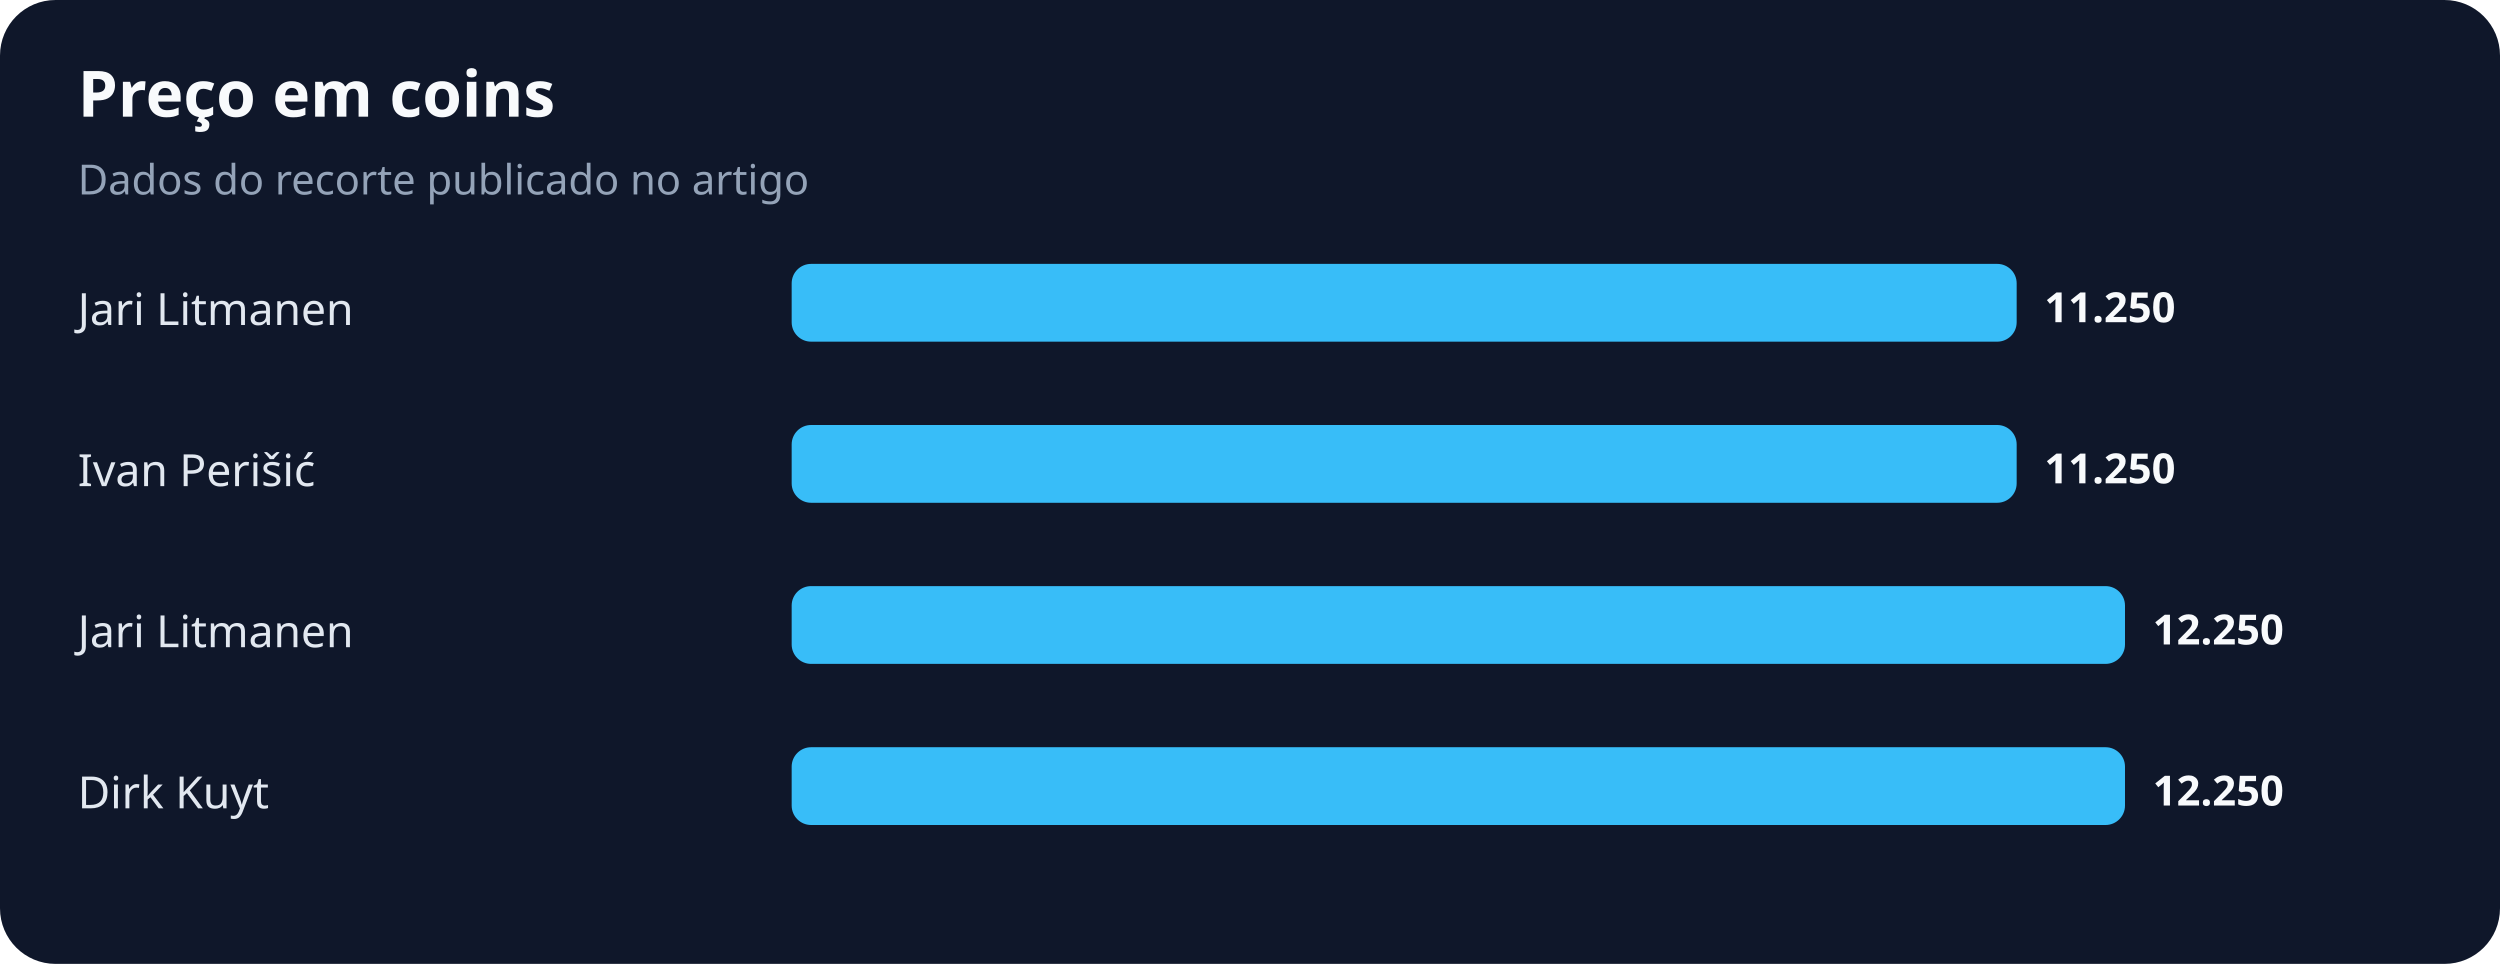
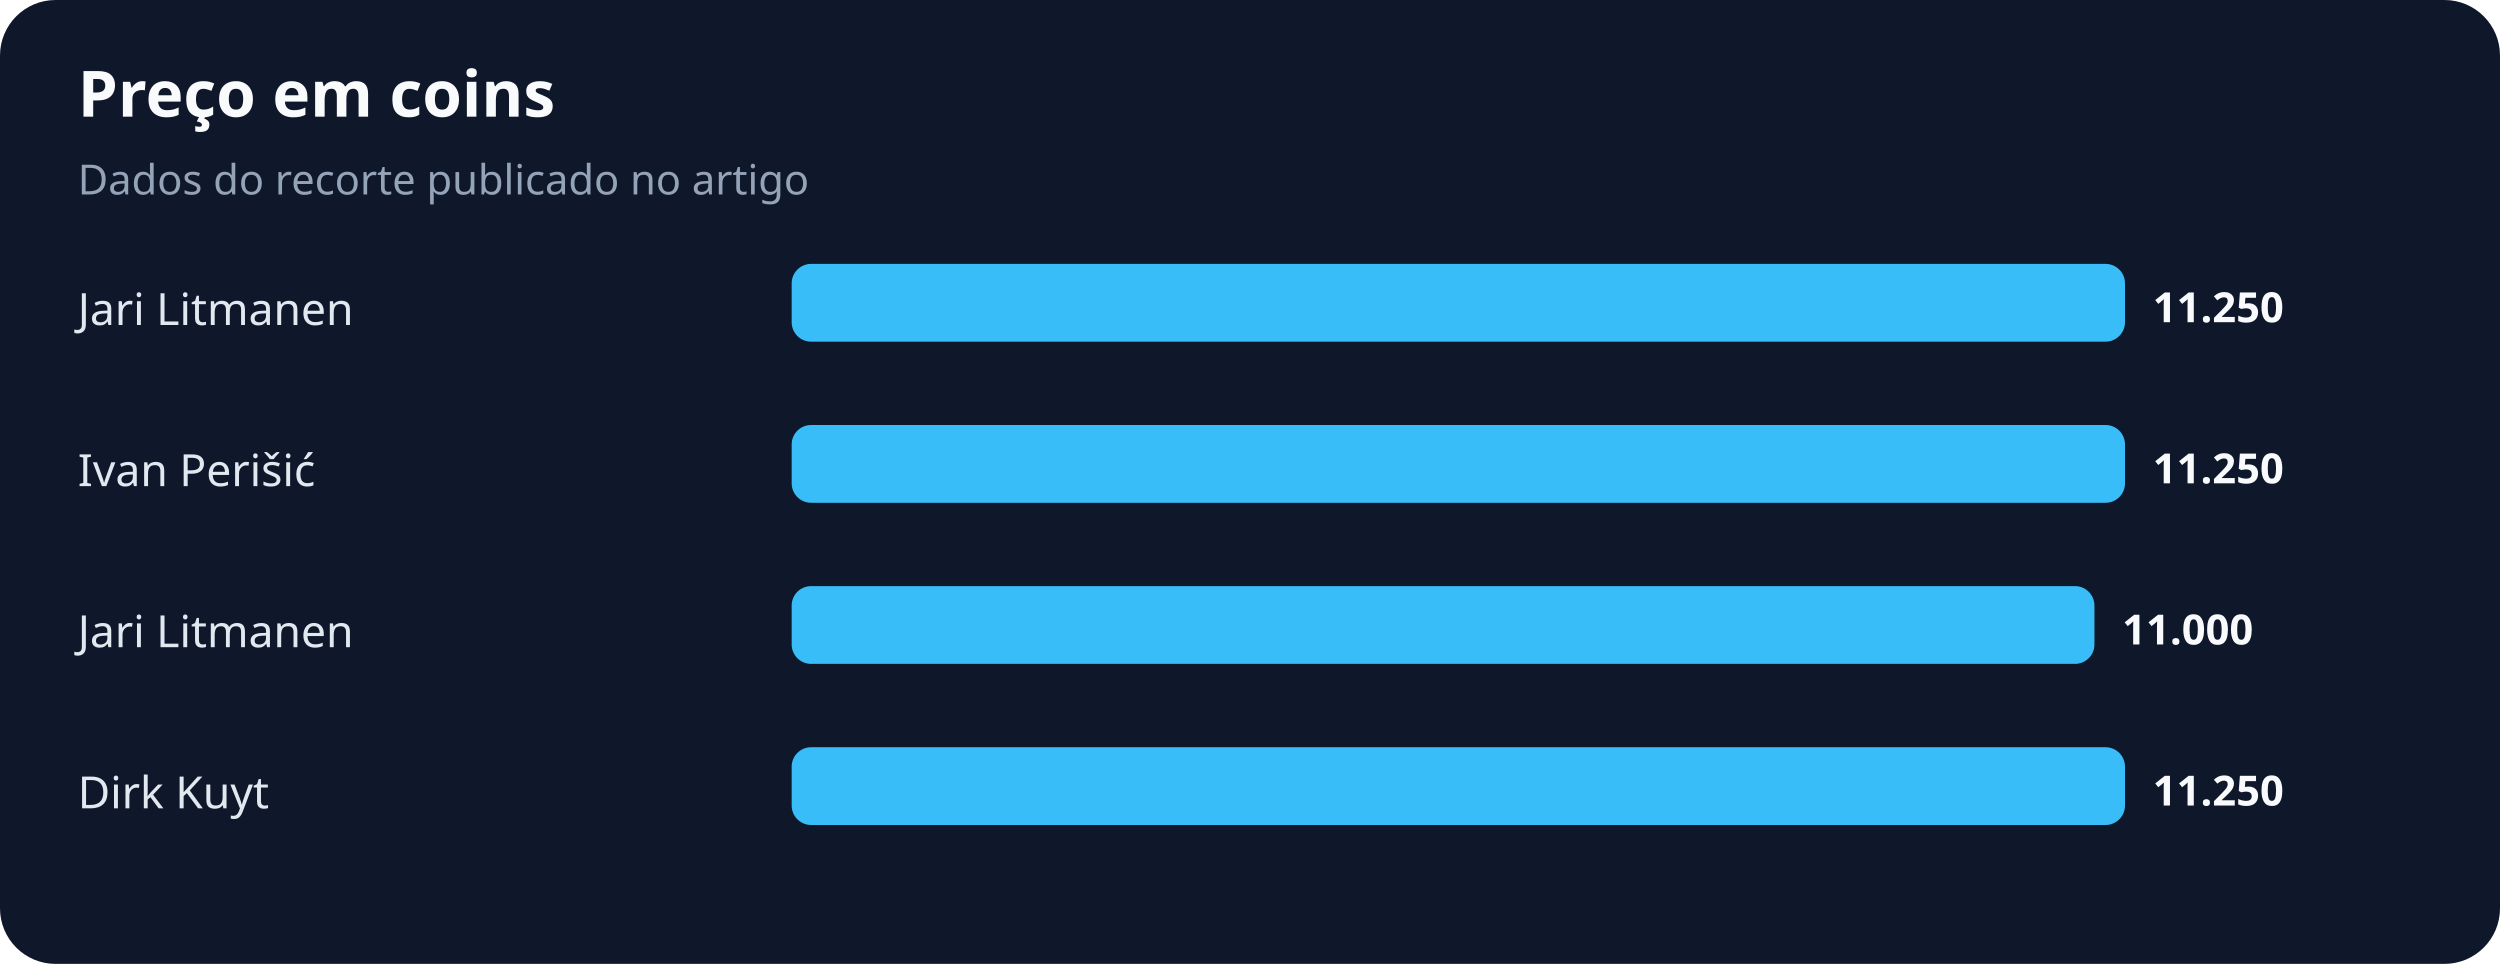
<svg xmlns="http://www.w3.org/2000/svg" width="900" height="347" viewBox="0 0 900 347" role="img" aria-labelledby="title desc">
  <rect width="100%" height="100%" rx="20" fill="#0f172a" />
  <text x="28" y="42" fill="#f8fafc" font-family="system-ui,sans-serif" font-size="23" font-weight="700">Preço em coins</text>
  <text x="28" y="70" fill="#94a3b8" font-family="system-ui,sans-serif" font-size="15">Dados do recorte publicado no artigo</text>
  <text x="28" y="117" fill="#e2e8f0" font-family="system-ui,sans-serif" font-size="16">Jari Litmanen</text>
-   <rect x="285" y="95" width="441" height="28" rx="7" fill="#38bdf8" />
-   <text x="736" y="116" fill="#f8fafc" font-family="system-ui,sans-serif" font-size="15" font-weight="700">11.250</text>
+   <rect x="285" y="95" width="480" height="28" rx="7" fill="#38bdf8" />
+   <text x="775" y="116" fill="#f8fafc" font-family="system-ui,sans-serif" font-size="15" font-weight="700">11.250</text>
  <text x="28" y="175" fill="#e2e8f0" font-family="system-ui,sans-serif" font-size="16">Ivan Perišić</text>
-   <rect x="285" y="153" width="441" height="28" rx="7" fill="#38bdf8" />
-   <text x="736" y="174" fill="#f8fafc" font-family="system-ui,sans-serif" font-size="15" font-weight="700">11.250</text>
+   <rect x="285" y="153" width="480" height="28" rx="7" fill="#38bdf8" />
+   <text x="775" y="174" fill="#f8fafc" font-family="system-ui,sans-serif" font-size="15" font-weight="700">11.250</text>
  <text x="28" y="233" fill="#e2e8f0" font-family="system-ui,sans-serif" font-size="16">Jari Litmanen</text>
-   <rect x="285" y="211" width="480" height="28" rx="7" fill="#38bdf8" />
-   <text x="775" y="232" fill="#f8fafc" font-family="system-ui,sans-serif" font-size="15" font-weight="700">12.250</text>
+   <rect x="285" y="211" width="469" height="28" rx="7" fill="#38bdf8" />
+   <text x="764" y="232" fill="#f8fafc" font-family="system-ui,sans-serif" font-size="15" font-weight="700">11.000</text>
  <text x="28" y="291" fill="#e2e8f0" font-family="system-ui,sans-serif" font-size="16">Dirk Kuyt</text>
  <rect x="285" y="269" width="480" height="28" rx="7" fill="#38bdf8" />
-   <text x="775" y="290" fill="#f8fafc" font-family="system-ui,sans-serif" font-size="15" font-weight="700">12.250</text>
+   <text x="775" y="290" fill="#f8fafc" font-family="system-ui,sans-serif" font-size="15" font-weight="700">11.250</text>
</svg>
